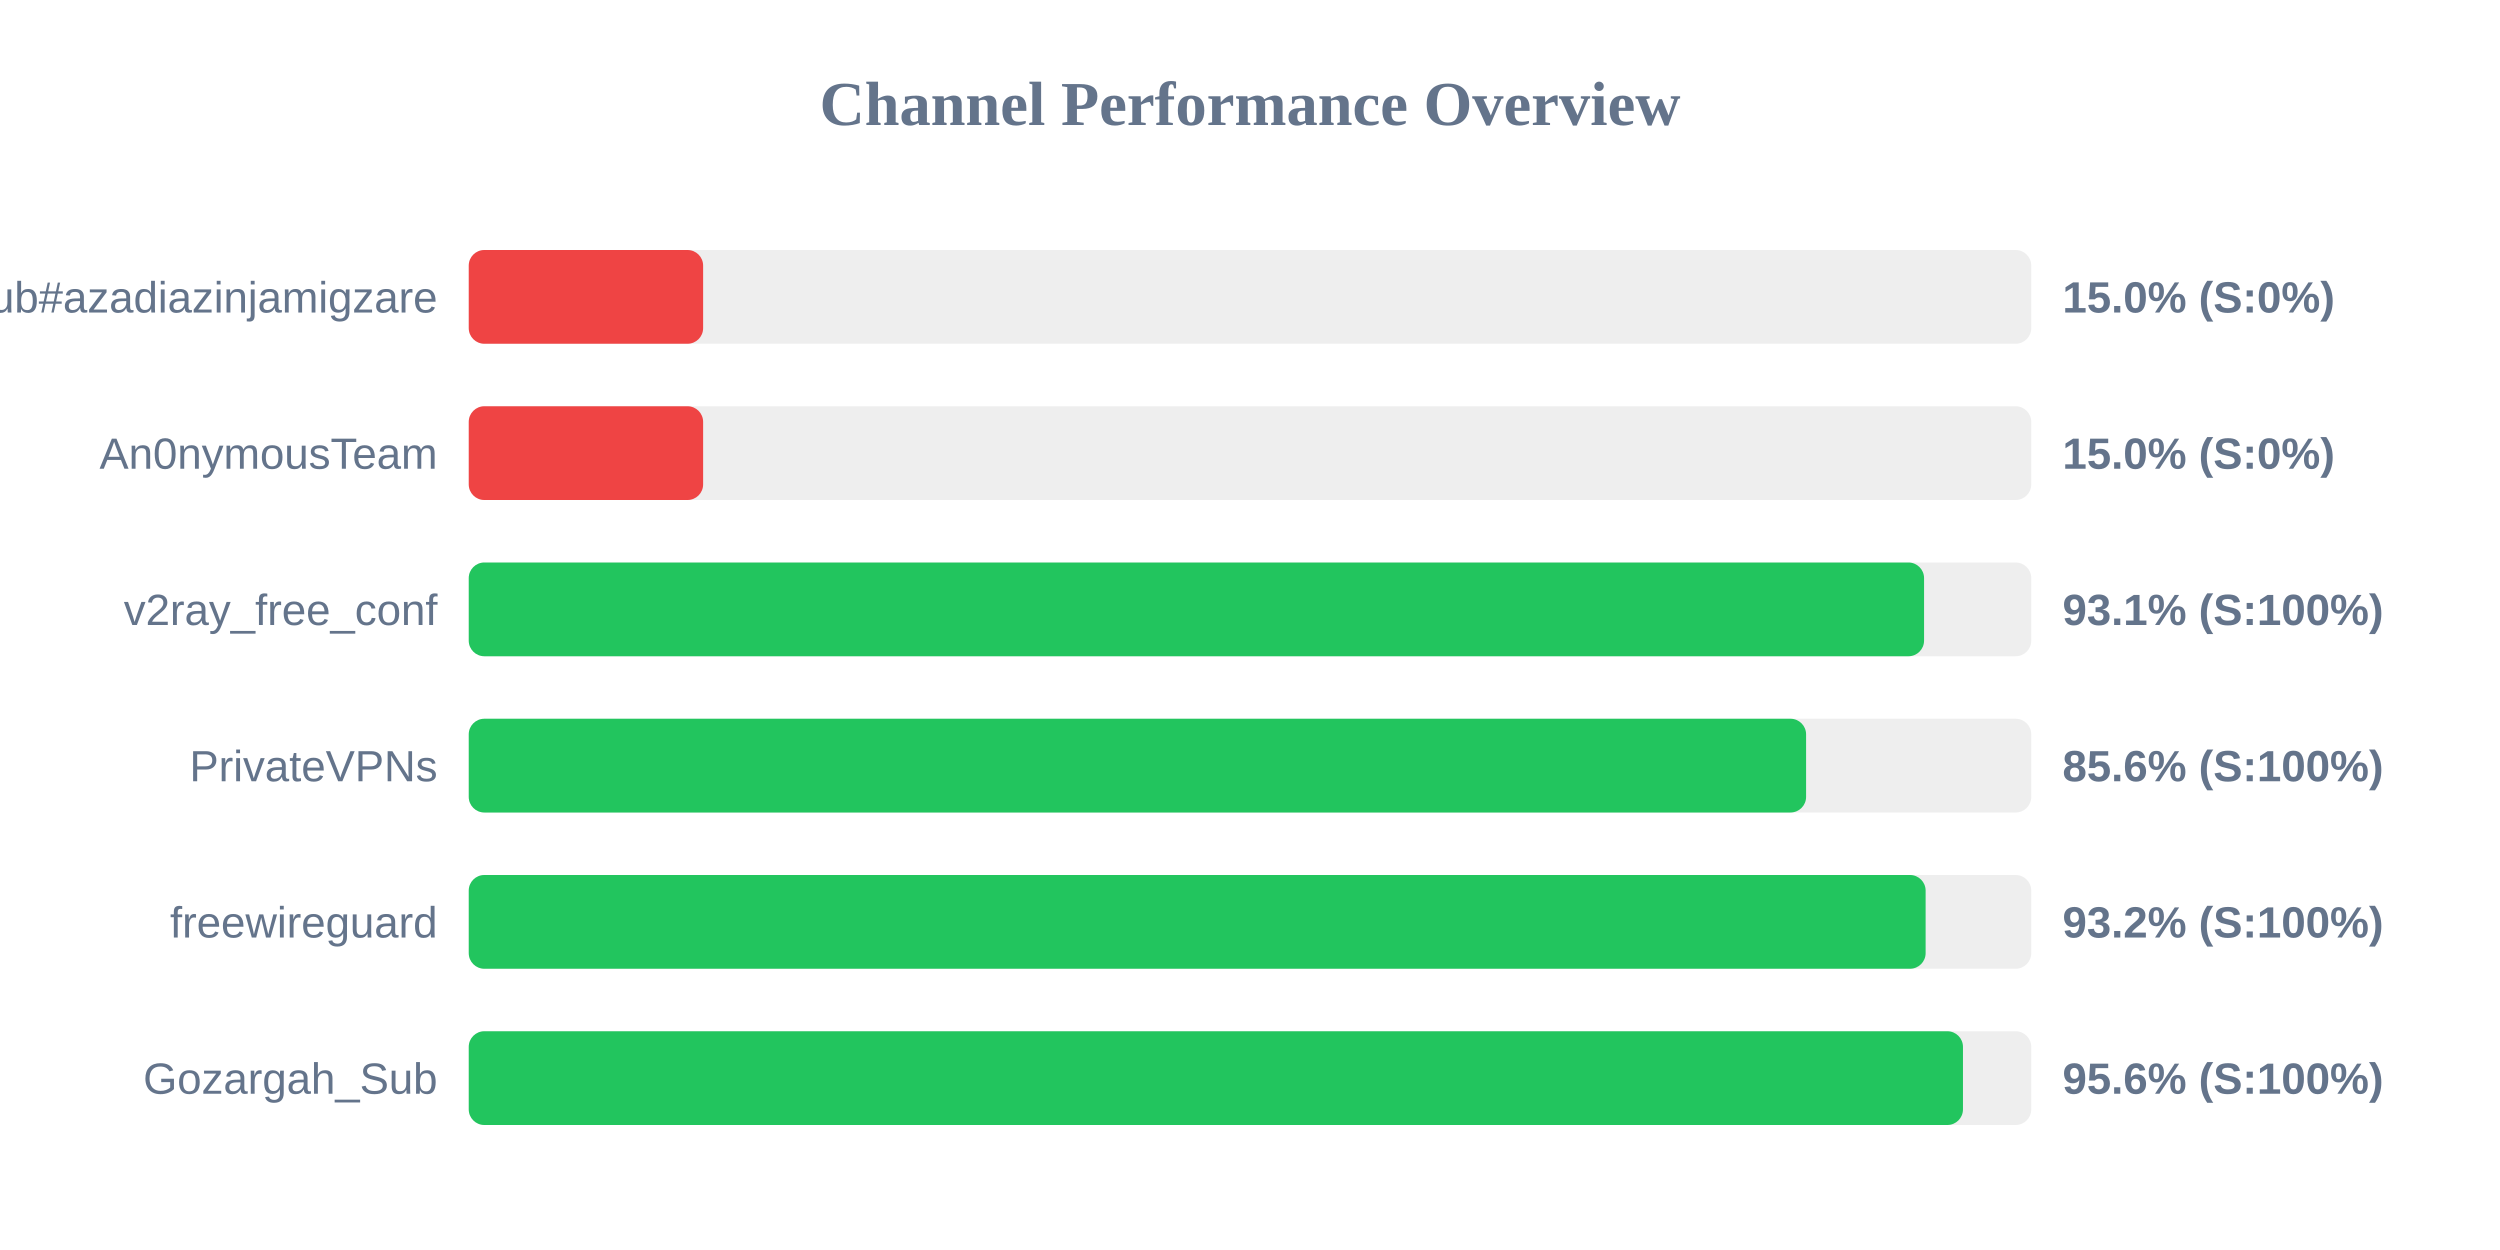
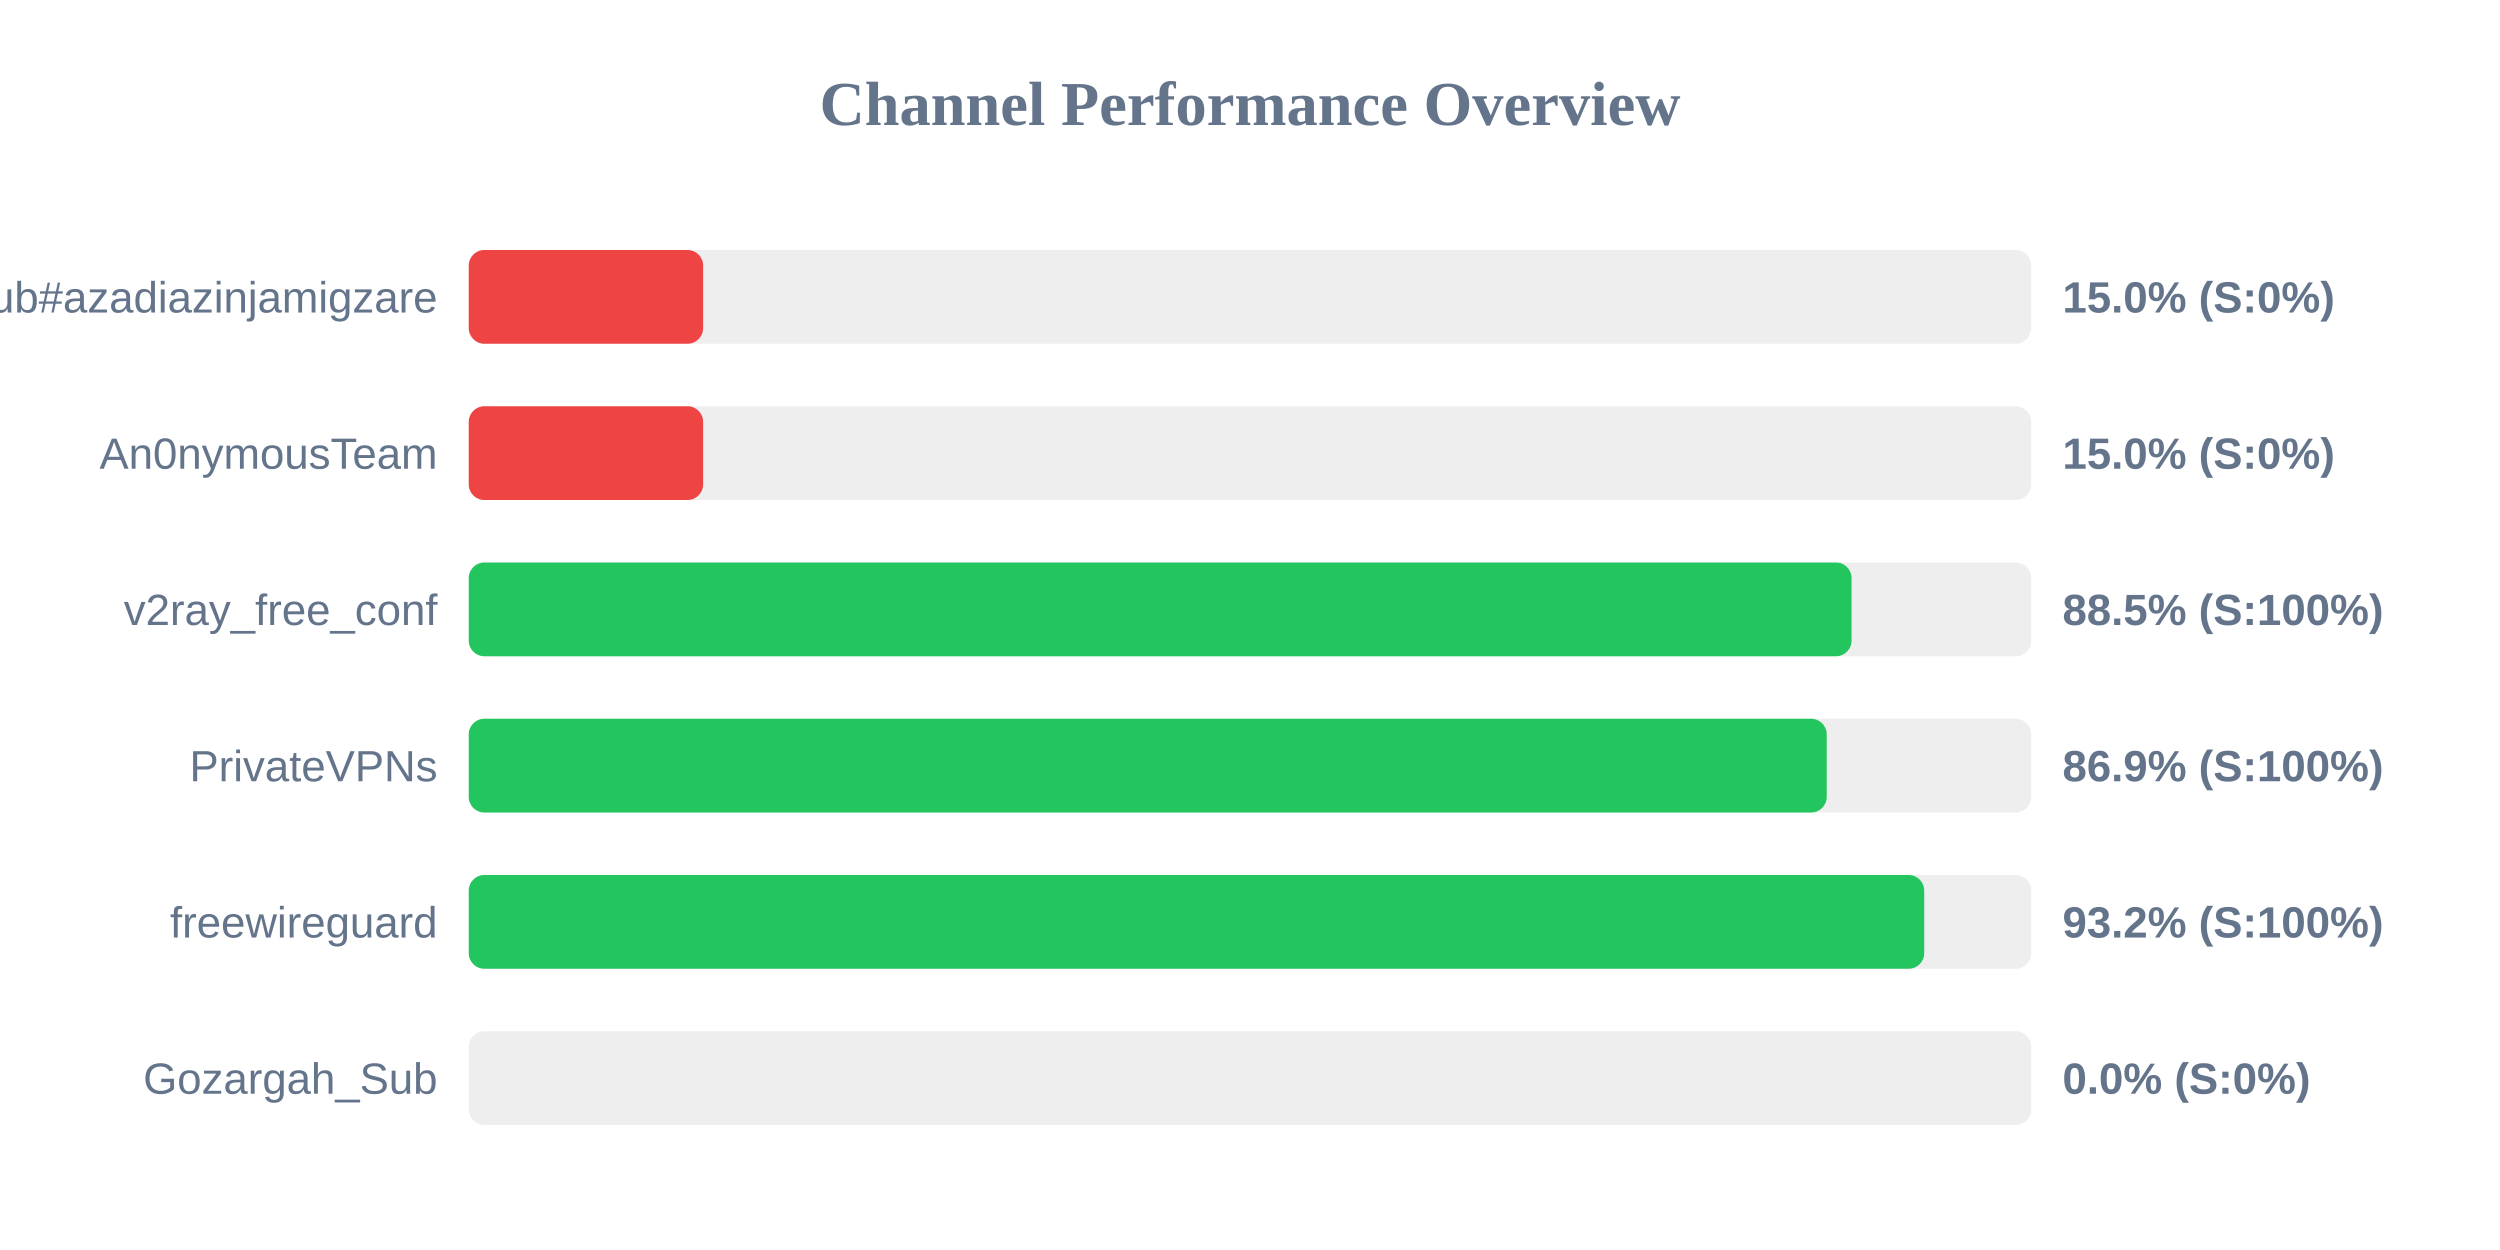
<svg xmlns="http://www.w3.org/2000/svg" width="800" height="400" version="1.1">
  <style>
        .row { font: 14px Arial; fill: #64748b; }
        .score { font: bold 14px Arial; fill: #64748b; }
    </style>
  <text x="400" y="40" text-anchor="middle" font-size="20px" font-weight="bold" fill="#64748b">Channel Performance Overview</text>
  <rect x="150" y="80" width="500" height="30" fill="#eee" rx="5" />
  <rect x="150" y="80" width="75.0" height="30" fill="#ef4444" rx="5" />
  <text x="140" y="100" text-anchor="end" class="row">Sub#azadiazinjamigzare</text>
  <text x="660" y="100" text-anchor="start" class="score">15.0% (S:0%)</text>
  <rect x="150" y="130" width="500" height="30" fill="#eee" rx="5" />
  <rect x="150" y="130" width="75.0" height="30" fill="#ef4444" rx="5" />
  <text x="140" y="150" text-anchor="end" class="row">An0nymousTeam</text>
  <text x="660" y="150" text-anchor="start" class="score">15.0% (S:0%)</text>
  <rect x="150" y="180" width="500" height="30" fill="#eee" rx="5" />
-   <rect x="150" y="180" width="465.7" height="30" fill="#22c55e" rx="5" />
+   <rect x="150" y="180" width="442.5" height="30" fill="#22c55e" rx="5" />
  <text x="140" y="200" text-anchor="end" class="row">v2ray_free_conf</text>
-   <text x="660" y="200" text-anchor="start" class="score">93.1% (S:100%)</text>
+   <text x="660" y="200" text-anchor="start" class="score">88.5% (S:100%)</text>
  <rect x="150" y="230" width="500" height="30" fill="#eee" rx="5" />
-   <rect x="150" y="230" width="427.95" height="30" fill="#22c55e" rx="5" />
+   <rect x="150" y="230" width="434.55" height="30" fill="#22c55e" rx="5" />
  <text x="140" y="250" text-anchor="end" class="row">PrivateVPNs</text>
-   <text x="660" y="250" text-anchor="start" class="score">85.6% (S:100%)</text>
+   <text x="660" y="250" text-anchor="start" class="score">86.9% (S:100%)</text>
  <rect x="150" y="280" width="500" height="30" fill="#eee" rx="5" />
-   <rect x="150" y="280" width="466.2" height="30" fill="#22c55e" rx="5" />
+   <rect x="150" y="280" width="465.75" height="30" fill="#22c55e" rx="5" />
  <text x="140" y="300" text-anchor="end" class="row">freewireguard</text>
  <text x="660" y="300" text-anchor="start" class="score">93.2% (S:100%)</text>
  <rect x="150" y="330" width="500" height="30" fill="#eee" rx="5" />
-   <rect x="150" y="330" width="478.15" height="30" fill="#22c55e" rx="5" />
+   <rect x="150" y="330" width="0.0" height="30" fill="#ef4444" rx="5" />
  <text x="140" y="350" text-anchor="end" class="row">Gozargah_Sub</text>
-   <text x="660" y="350" text-anchor="start" class="score">95.6% (S:100%)</text>
+   <text x="660" y="350" text-anchor="start" class="score">0.0% (S:0%)</text>
</svg>
